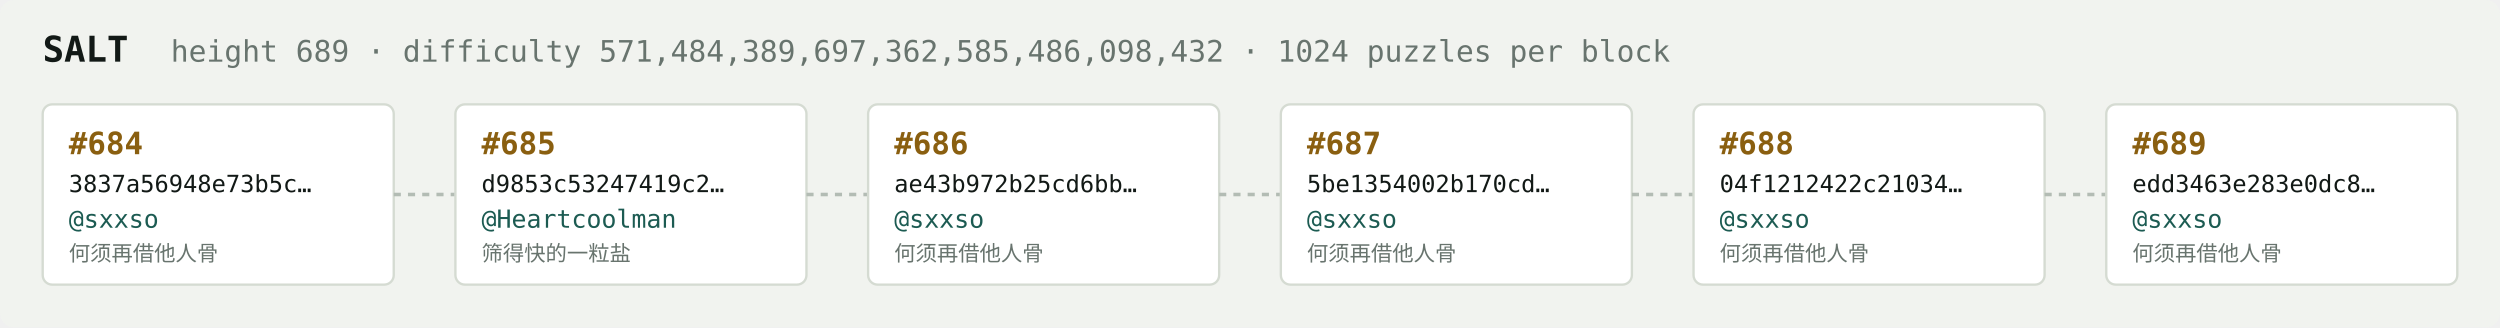
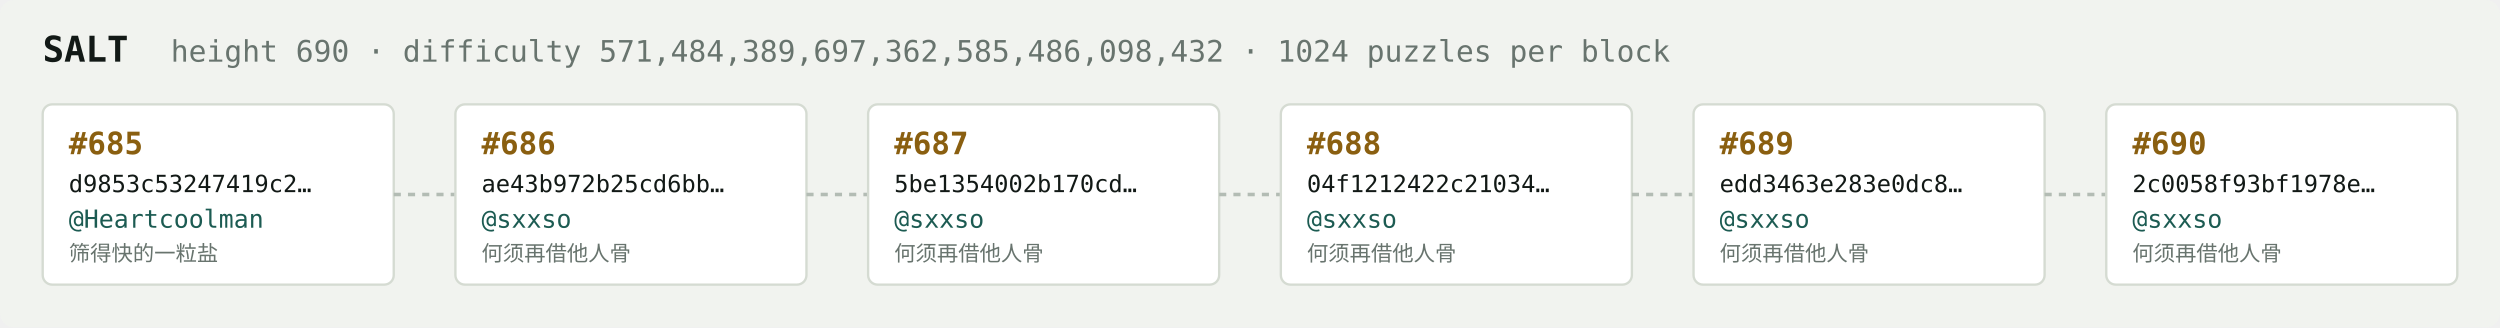
<svg xmlns="http://www.w3.org/2000/svg" width="1054" height="138" viewBox="0 0 1054 138" font-family="ui-monospace,SFMono-Regular,Menlo,monospace">
  <rect fill="#f1f3ef" width="1054" height="138" rx="6" />
  <text x="18" y="26" fill="#121916" font-size="15" font-weight="700">SALT</text>
-   <text x="72" y="26" fill="#68746e" font-size="12.5">height 689 · difficulty 571,484,389,697,362,585,486,098,432 · 1024 puzzles per block</text>
+   <text x="72" y="26" fill="#68746e" font-size="12.5">height 690 · difficulty 571,484,389,697,362,585,486,098,432 · 1024 puzzles per block</text>
  <rect x="18" y="44" width="148" height="76" rx="4" fill="#ffffff" stroke="#d5dbd2" stroke-width="1" />
-   <text x="29" y="65" fill="#8a5f10" font-size="13" font-weight="700">#684</text>
-   <text x="29" y="81" fill="#121916" font-size="10">3837a56948e73b5c…</text>
-   <text x="29" y="96" fill="#1c5b52" font-size="10.5">@sxxso</text>
-   <text x="29" y="110" fill="#68746e" font-size="9">何须再借他人骨</text>
+   <text x="29" y="65" fill="#8a5f10" font-size="13" font-weight="700">#685</text>
+   <text x="29" y="81" fill="#121916" font-size="10">d9853c53247419c2…</text>
+   <text x="29" y="96" fill="#1c5b52" font-size="10.5">@Heartcoolman</text>
+   <text x="29" y="110" fill="#68746e" font-size="9">筛得快的一粒盐</text>
  <line x1="166" y1="82.0" x2="192" y2="82.0" stroke="#b3bcb4" stroke-width="1.5" stroke-dasharray="3 3" />
  <rect x="192" y="44" width="148" height="76" rx="4" fill="#ffffff" stroke="#d5dbd2" stroke-width="1" />
-   <text x="203" y="65" fill="#8a5f10" font-size="13" font-weight="700">#685</text>
-   <text x="203" y="81" fill="#121916" font-size="10">d9853c53247419c2…</text>
-   <text x="203" y="96" fill="#1c5b52" font-size="10.5">@Heartcoolman</text>
-   <text x="203" y="110" fill="#68746e" font-size="9">筛得快的一粒盐</text>
+   <text x="203" y="65" fill="#8a5f10" font-size="13" font-weight="700">#686</text>
+   <text x="203" y="81" fill="#121916" font-size="10">ae43b972b25cd6bb…</text>
+   <text x="203" y="96" fill="#1c5b52" font-size="10.5">@sxxso</text>
+   <text x="203" y="110" fill="#68746e" font-size="9">何须再借他人骨</text>
  <line x1="340" y1="82.0" x2="366" y2="82.0" stroke="#b3bcb4" stroke-width="1.5" stroke-dasharray="3 3" />
  <rect x="366" y="44" width="148" height="76" rx="4" fill="#ffffff" stroke="#d5dbd2" stroke-width="1" />
-   <text x="377" y="65" fill="#8a5f10" font-size="13" font-weight="700">#686</text>
-   <text x="377" y="81" fill="#121916" font-size="10">ae43b972b25cd6bb…</text>
+   <text x="377" y="65" fill="#8a5f10" font-size="13" font-weight="700">#687</text>
+   <text x="377" y="81" fill="#121916" font-size="10">5be1354002b170cd…</text>
  <text x="377" y="96" fill="#1c5b52" font-size="10.5">@sxxso</text>
  <text x="377" y="110" fill="#68746e" font-size="9">何须再借他人骨</text>
  <line x1="514" y1="82.0" x2="540" y2="82.0" stroke="#b3bcb4" stroke-width="1.5" stroke-dasharray="3 3" />
  <rect x="540" y="44" width="148" height="76" rx="4" fill="#ffffff" stroke="#d5dbd2" stroke-width="1" />
-   <text x="551" y="65" fill="#8a5f10" font-size="13" font-weight="700">#687</text>
-   <text x="551" y="81" fill="#121916" font-size="10">5be1354002b170cd…</text>
+   <text x="551" y="65" fill="#8a5f10" font-size="13" font-weight="700">#688</text>
+   <text x="551" y="81" fill="#121916" font-size="10">04f1212422c21034…</text>
  <text x="551" y="96" fill="#1c5b52" font-size="10.5">@sxxso</text>
  <text x="551" y="110" fill="#68746e" font-size="9">何须再借他人骨</text>
  <line x1="688" y1="82.0" x2="714" y2="82.0" stroke="#b3bcb4" stroke-width="1.5" stroke-dasharray="3 3" />
  <rect x="714" y="44" width="148" height="76" rx="4" fill="#ffffff" stroke="#d5dbd2" stroke-width="1" />
-   <text x="725" y="65" fill="#8a5f10" font-size="13" font-weight="700">#688</text>
-   <text x="725" y="81" fill="#121916" font-size="10">04f1212422c21034…</text>
+   <text x="725" y="65" fill="#8a5f10" font-size="13" font-weight="700">#689</text>
+   <text x="725" y="81" fill="#121916" font-size="10">edd3463e283e0dc8…</text>
  <text x="725" y="96" fill="#1c5b52" font-size="10.5">@sxxso</text>
  <text x="725" y="110" fill="#68746e" font-size="9">何须再借他人骨</text>
  <line x1="862" y1="82.0" x2="888" y2="82.0" stroke="#b3bcb4" stroke-width="1.5" stroke-dasharray="3 3" />
  <rect x="888" y="44" width="148" height="76" rx="4" fill="#ffffff" stroke="#d5dbd2" stroke-width="1" />
-   <text x="899" y="65" fill="#8a5f10" font-size="13" font-weight="700">#689</text>
-   <text x="899" y="81" fill="#121916" font-size="10">edd3463e283e0dc8…</text>
+   <text x="899" y="65" fill="#8a5f10" font-size="13" font-weight="700">#690</text>
+   <text x="899" y="81" fill="#121916" font-size="10">2c0058f93bf1978e…</text>
  <text x="899" y="96" fill="#1c5b52" font-size="10.5">@sxxso</text>
  <text x="899" y="110" fill="#68746e" font-size="9">何须再借他人骨</text>
</svg>
